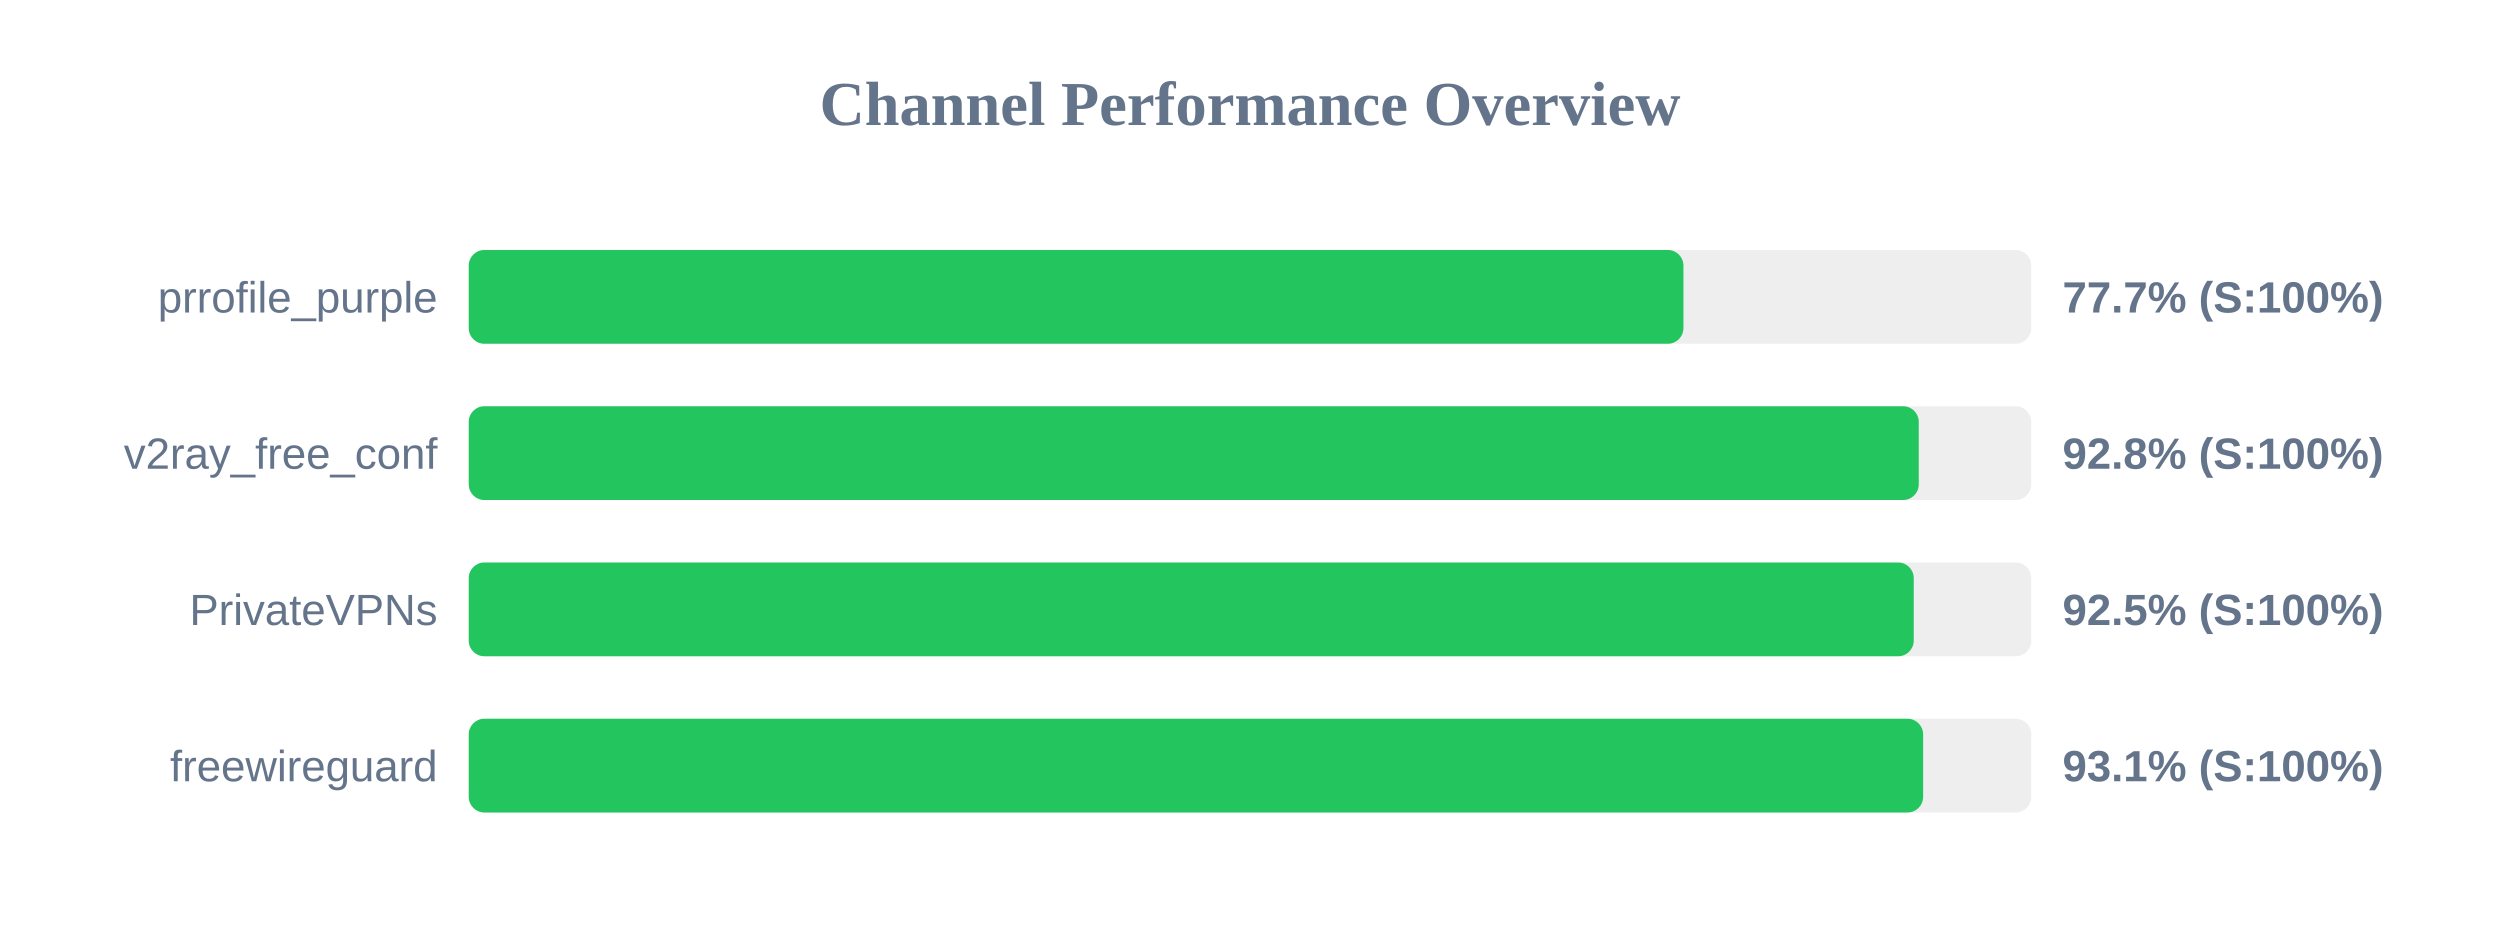
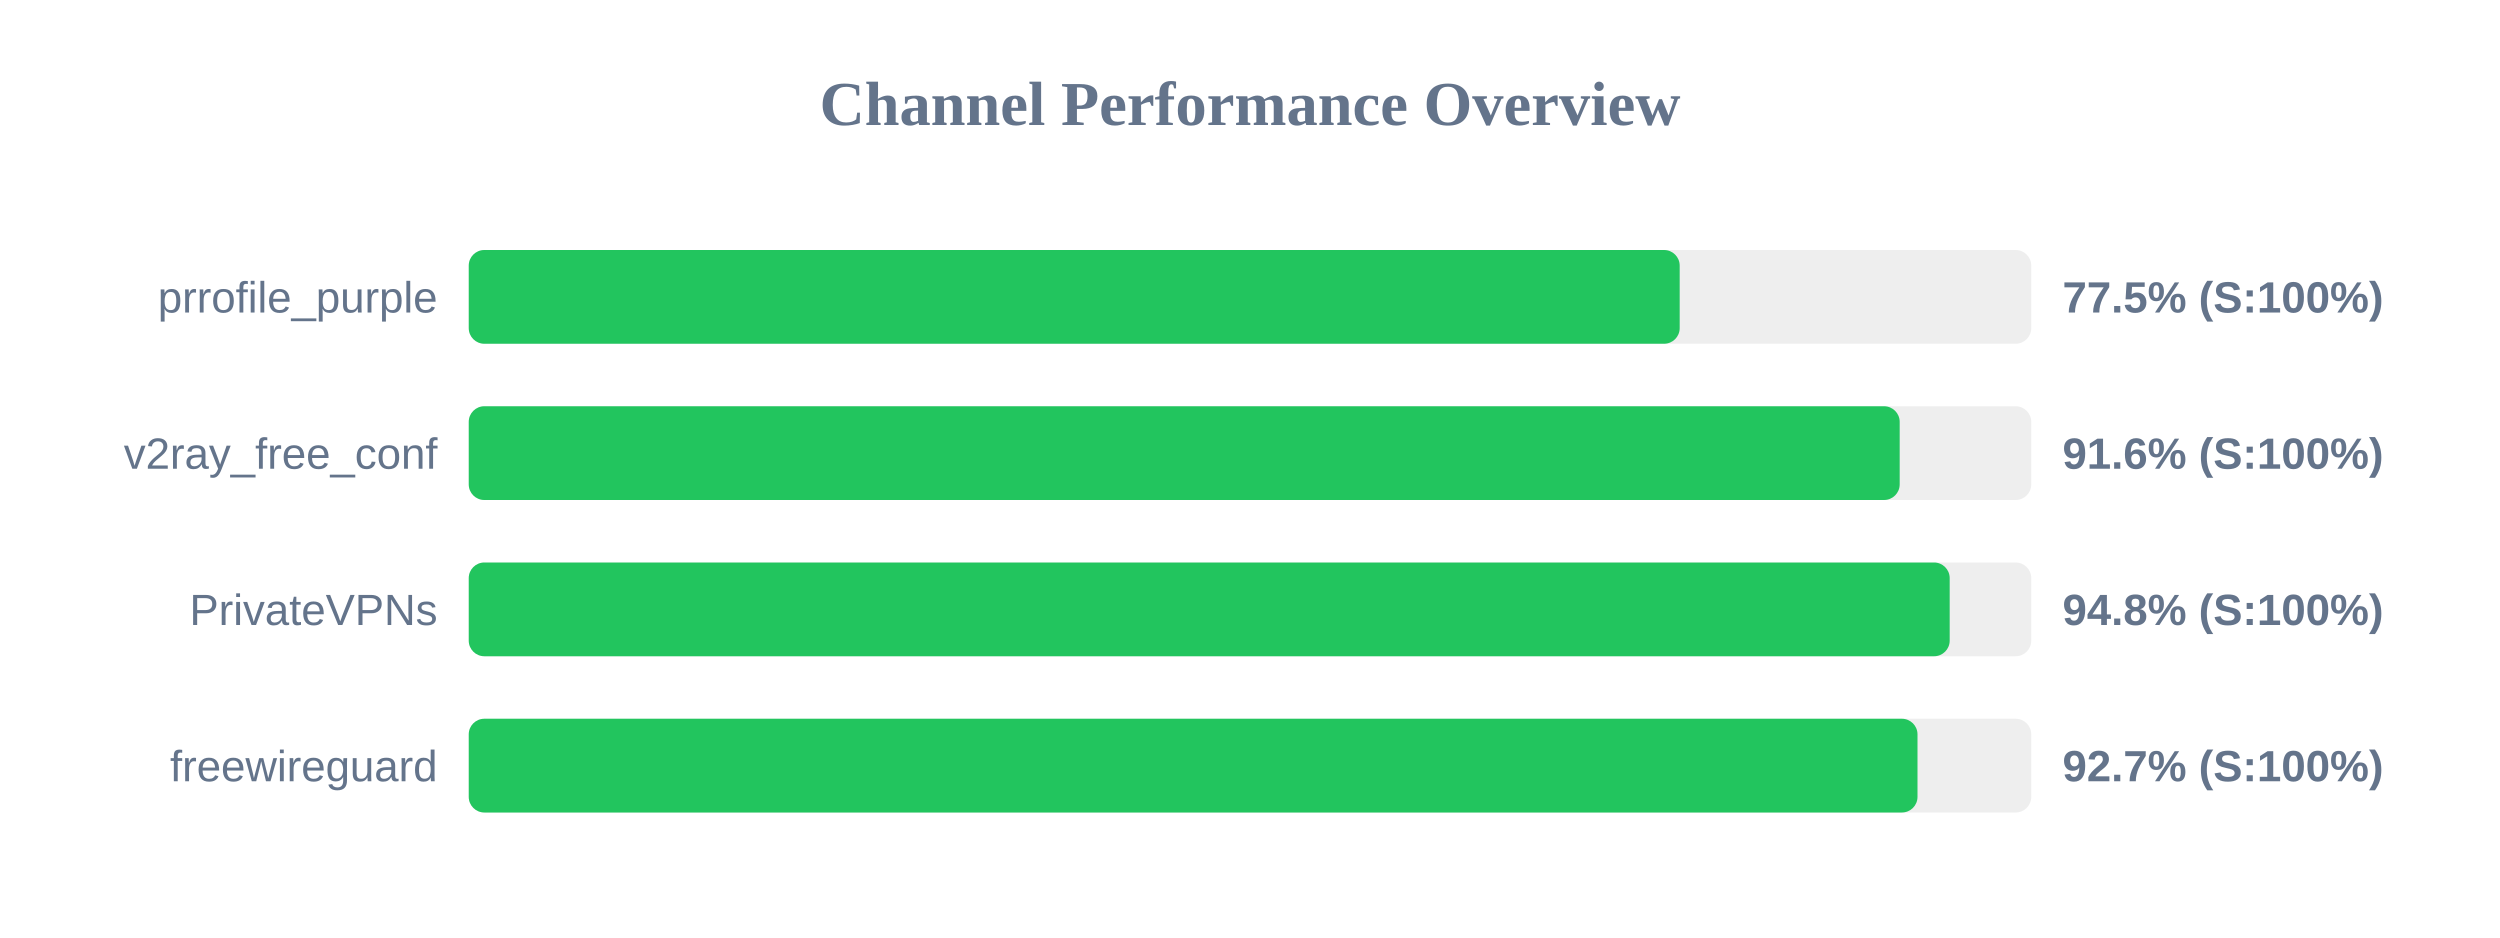
<svg xmlns="http://www.w3.org/2000/svg" width="800" height="300" version="1.1">
  <style>
        .row { font: 14px Arial; fill: #64748b; }
        .score { font: bold 14px Arial; fill: #64748b; }
    </style>
  <text x="400" y="40" text-anchor="middle" font-size="20px" font-weight="bold" fill="#64748b">Channel Performance Overview</text>
  <rect x="150" y="80" width="500" height="30" fill="#eee" rx="5" />
-   <rect x="150" y="80" width="388.7" height="30" fill="#22c55e" rx="5" />
+   <rect x="150" y="80" width="387.5" height="30" fill="#22c55e" rx="5" />
  <text x="140" y="100" text-anchor="end" class="row">prrofile_purple</text>
-   <text x="660" y="100" text-anchor="start" class="score">77.7% (S:100%)</text>
+   <text x="660" y="100" text-anchor="start" class="score">77.5% (S:100%)</text>
  <rect x="150" y="130" width="500" height="30" fill="#eee" rx="5" />
-   <rect x="150" y="130" width="464.0" height="30" fill="#22c55e" rx="5" />
+   <rect x="150" y="130" width="457.9" height="30" fill="#22c55e" rx="5" />
  <text x="140" y="150" text-anchor="end" class="row">v2ray_free_conf</text>
-   <text x="660" y="150" text-anchor="start" class="score">92.8% (S:100%)</text>
+   <text x="660" y="150" text-anchor="start" class="score">91.6% (S:100%)</text>
  <rect x="150" y="180" width="500" height="30" fill="#eee" rx="5" />
-   <rect x="150" y="180" width="462.4" height="30" fill="#22c55e" rx="5" />
+   <rect x="150" y="180" width="473.9" height="30" fill="#22c55e" rx="5" />
  <text x="140" y="200" text-anchor="end" class="row">PrivateVPNs</text>
-   <text x="660" y="200" text-anchor="start" class="score">92.5% (S:100%)</text>
+   <text x="660" y="200" text-anchor="start" class="score">94.8% (S:100%)</text>
  <rect x="150" y="230" width="500" height="30" fill="#eee" rx="5" />
-   <rect x="150" y="230" width="465.4" height="30" fill="#22c55e" rx="5" />
+   <rect x="150" y="230" width="463.6" height="30" fill="#22c55e" rx="5" />
  <text x="140" y="250" text-anchor="end" class="row">freewireguard</text>
-   <text x="660" y="250" text-anchor="start" class="score">93.1% (S:100%)</text>
+   <text x="660" y="250" text-anchor="start" class="score">92.7% (S:100%)</text>
</svg>
